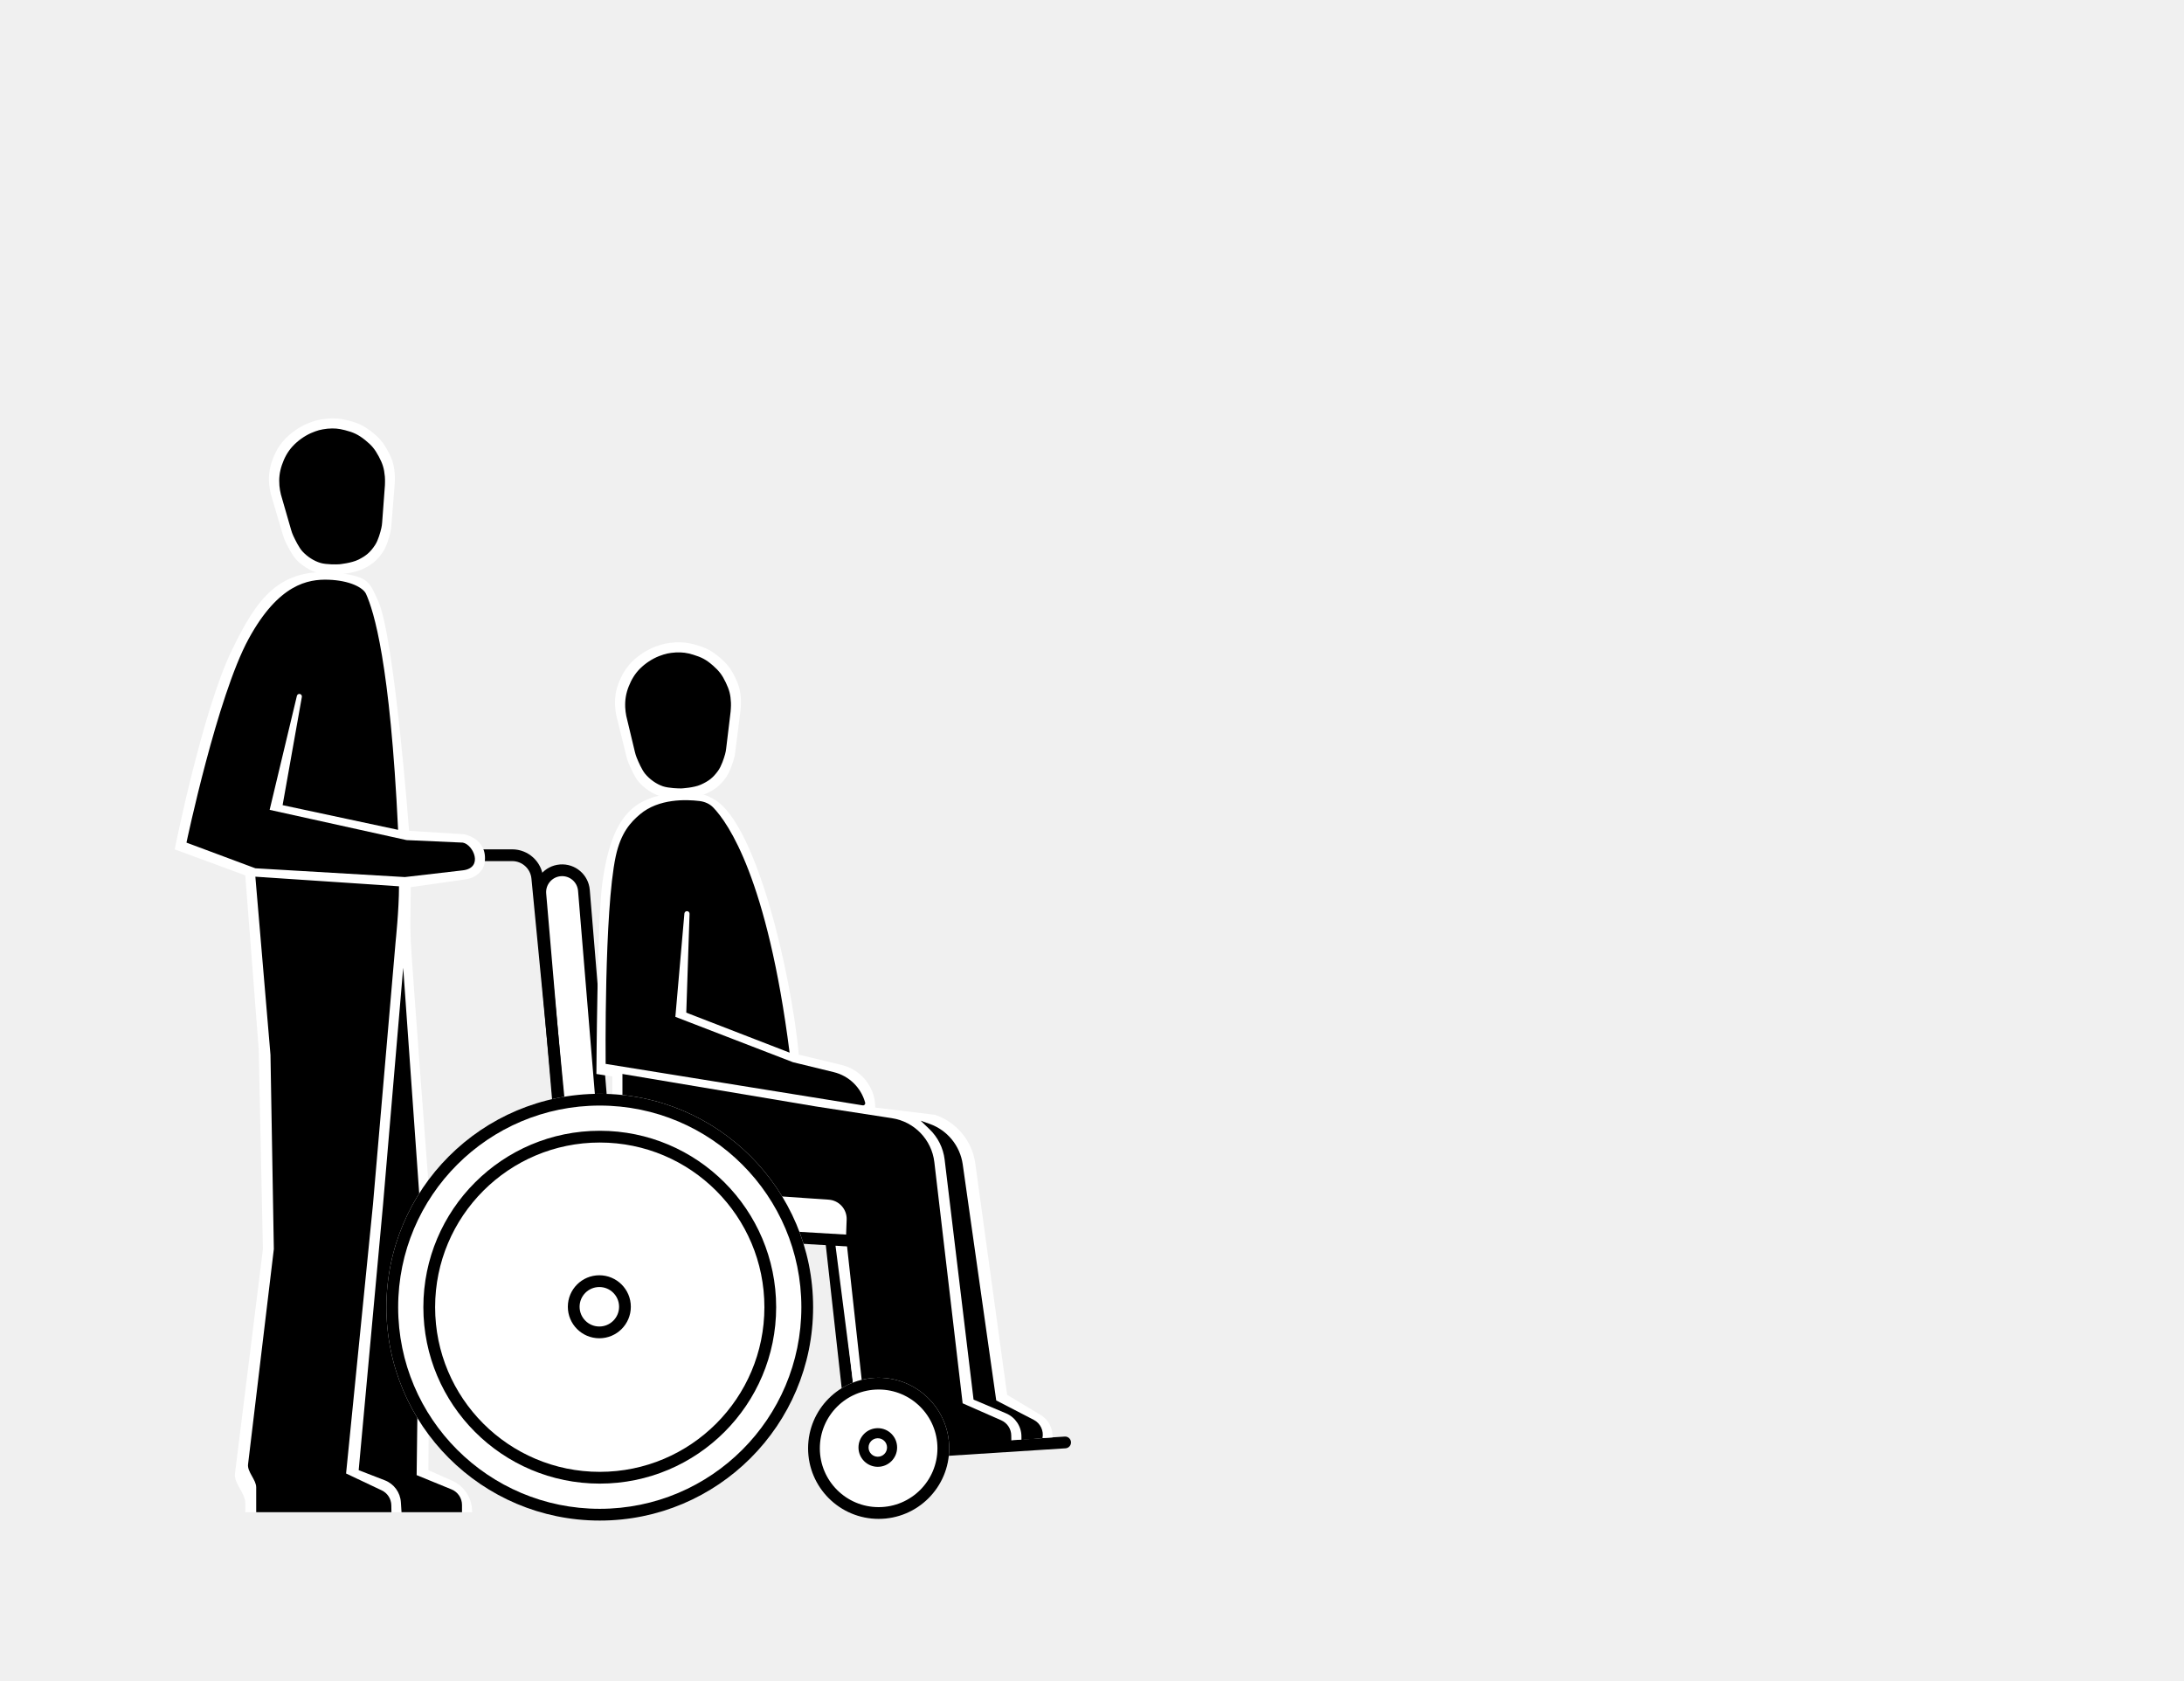
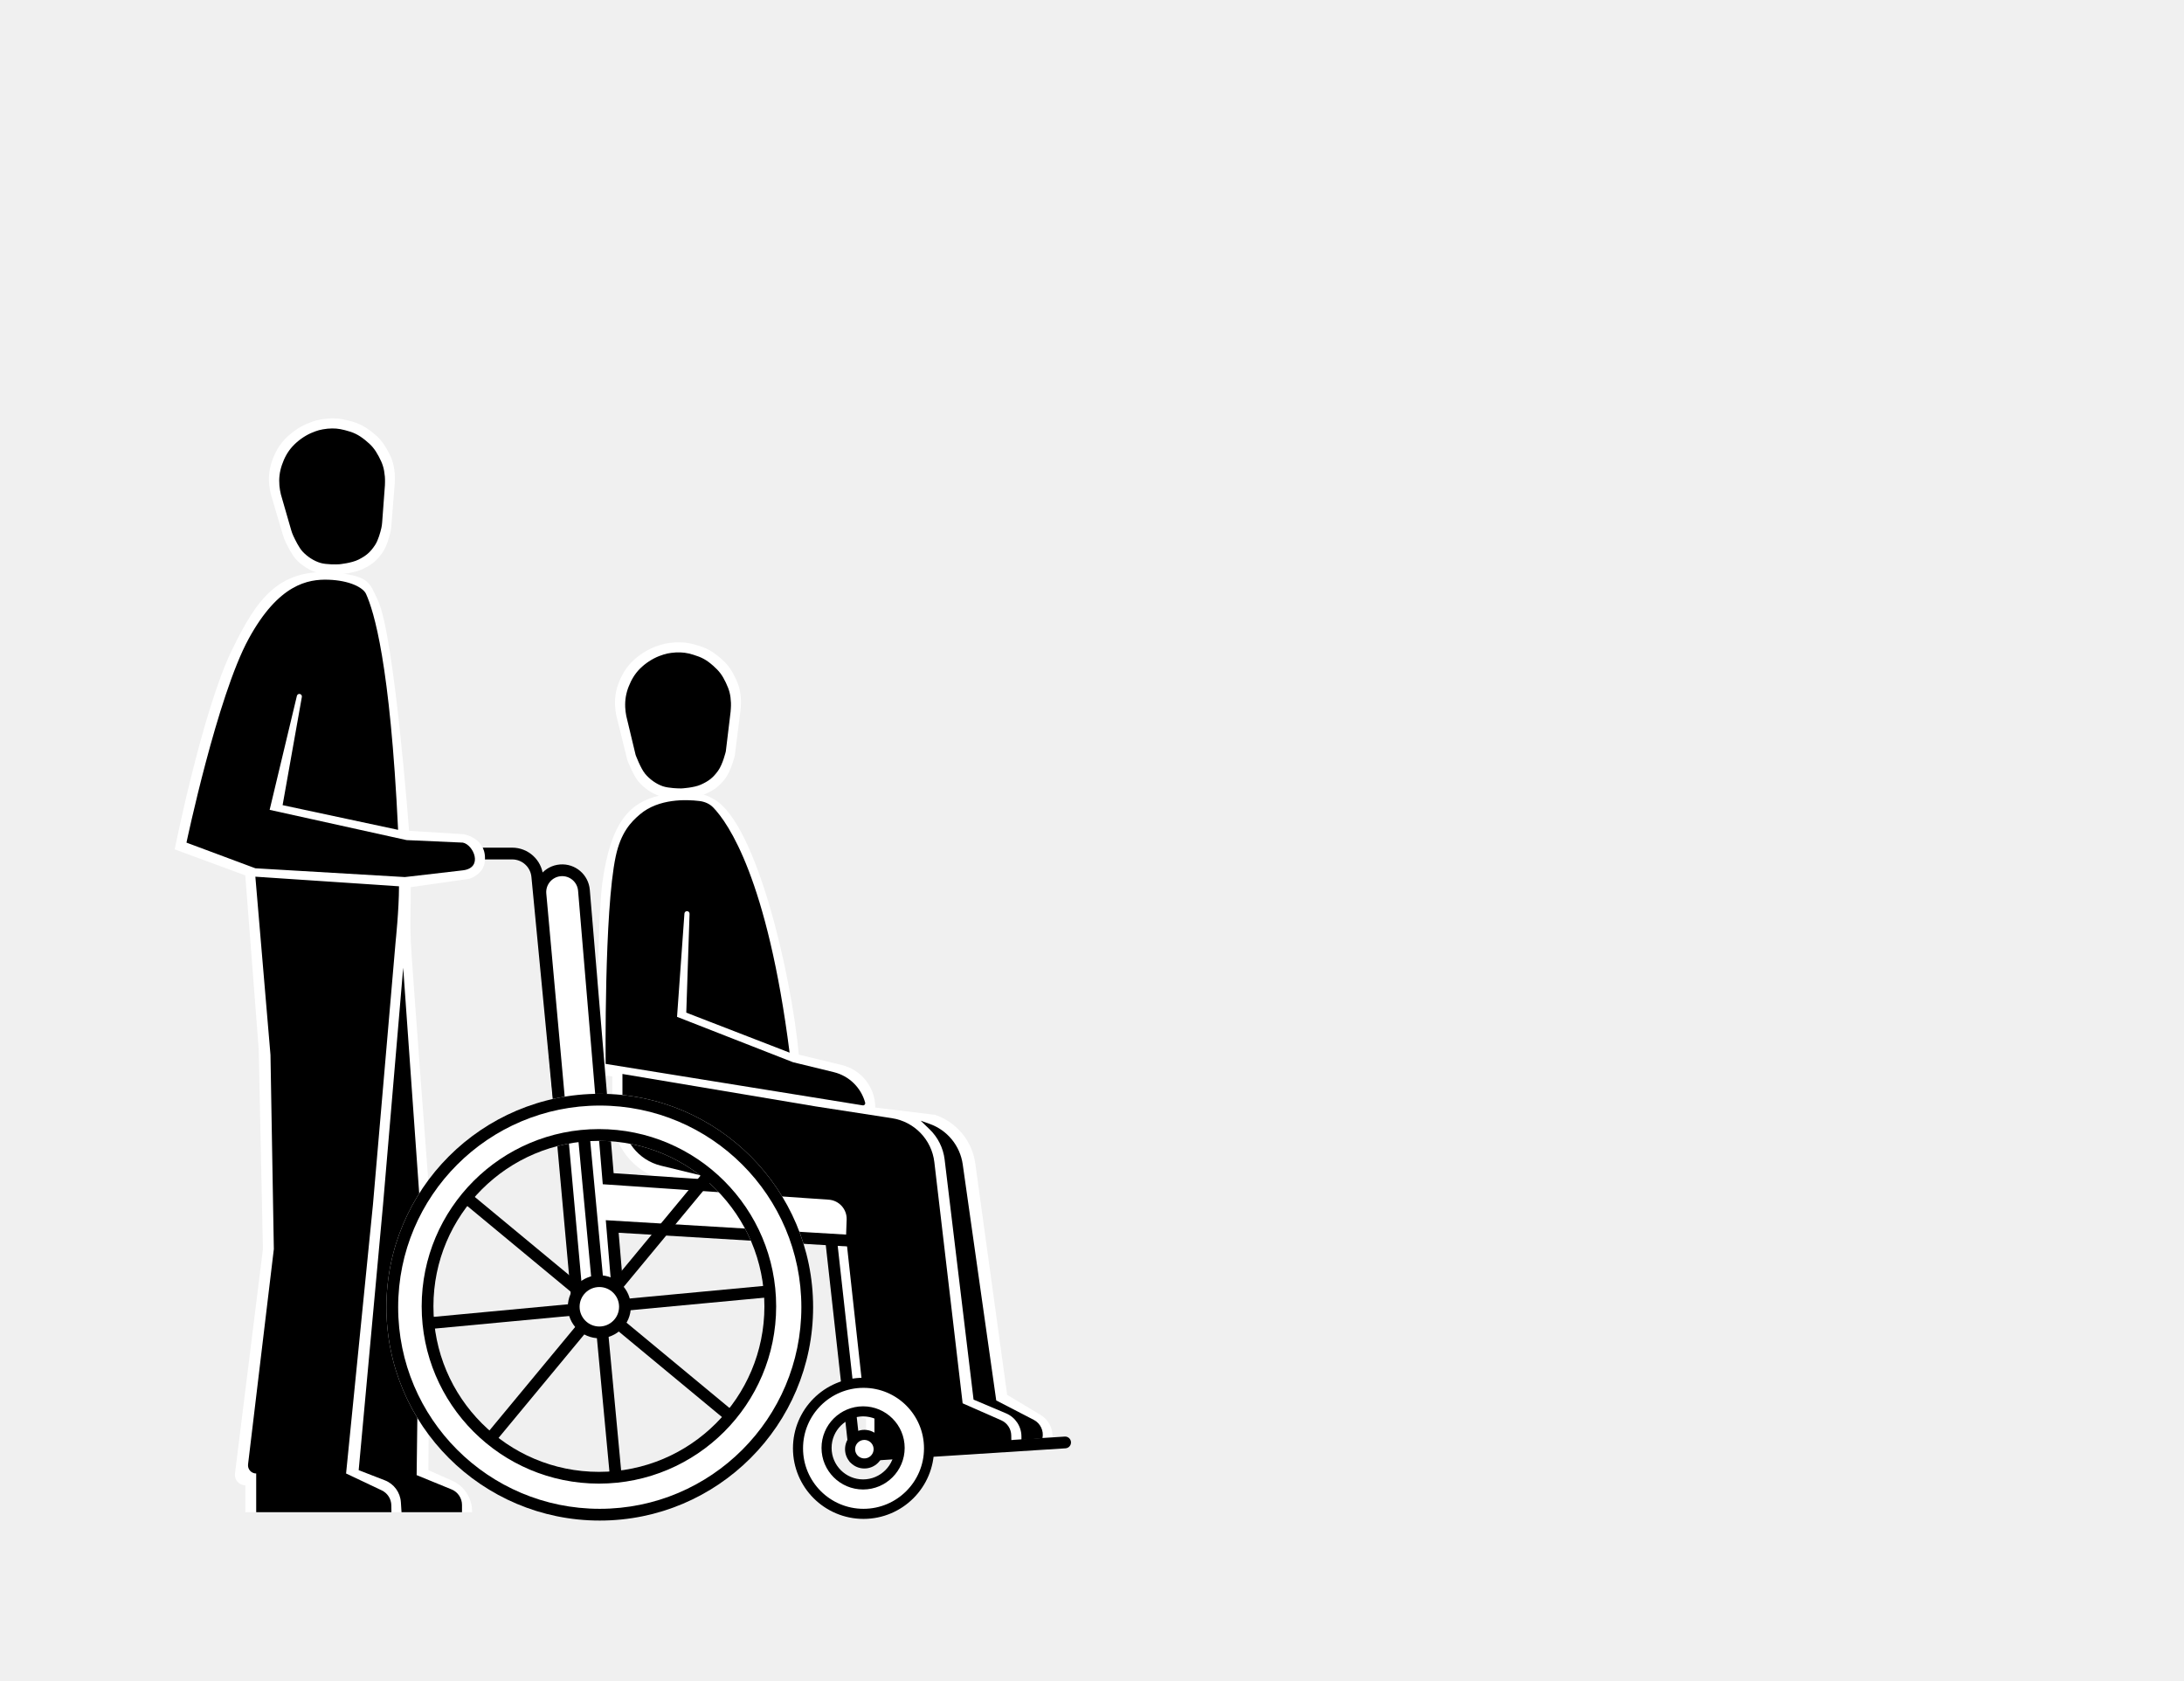
<svg xmlns="http://www.w3.org/2000/svg" width="1300" height="1000" viewBox="0 0 1300 1000" fill="none">
-   <path fill-rule="evenodd" clip-rule="evenodd" d="M512.11 862.793L498.479 740.113L491.521 740.886L505.89 870.206L634.224 861.992C636.153 861.869 637.616 860.205 637.493 858.276C637.369 856.347 635.706 854.883 633.776 855.007L512.11 862.793Z" fill="black" />
-   <path d="M364 728.5L347.567 529.898C346.977 522.762 340.735 517.443 333.596 517.992C326.382 518.547 321.005 524.877 321.624 532.086L338.5 728.5H364Z" fill="white" />
-   <path fill-rule="evenodd" clip-rule="evenodd" d="M333.327 514.503C342.386 513.806 350.306 520.555 351.055 529.609L367.802 732H335.288L318.137 532.385C317.351 523.239 324.174 515.207 333.327 514.503ZM344.079 530.187C343.647 524.97 339.084 521.08 333.864 521.482C328.59 521.888 324.659 526.516 325.111 531.786L341.712 725H360.198L344.079 530.187Z" fill="black" />
-   <path d="M619.436 842.154L599.5 830.193L580.521 692.429C578.671 679.001 569.359 667.786 556.5 663.5L521 659.193C521 647.165 512.765 636.702 501.074 633.876L475.5 627.693C471 580.001 450.5 491 425.5 476.001C416.692 470.716 407.5 470.001 392.5 473.5C375 477.583 363.5 489 358.5 525.693C355.518 547.577 355 639.193 355 639.193L364.5 640.693V663.257C364.5 681.618 377 697.621 394.815 702.067L495.5 727.193L509.864 839.233C510.228 842.069 512.641 844.193 515.5 844.193V863.193L626.5 855.5C626.807 850.084 624.087 844.945 619.436 842.154Z" fill="white" />
-   <path d="M615.312 845.041L593 833.5L573.051 692.97C571.483 681.923 563.912 672.658 553.399 668.92L548 667L553.289 672.086C558.276 676.881 561.452 683.253 562.28 690.121L579.5 833L598.845 841.186C604.394 843.535 608 848.975 608 855.001V857L620.5 856L620.523 855.884C621.398 851.512 619.272 847.089 615.312 845.041Z" fill="black" />
-   <path d="M595.965 845.312L573 835.203L556.16 691.67C554.588 678.276 544.271 667.576 530.942 665.518L485.5 658.501L370.5 639.193V664.626C370.5 678.458 379.958 690.498 393.398 693.773L501.828 720.193L514.4 834.735C514.941 839.659 520.5 844.218 520.5 849.171V863.212L602 858.212L601.935 854.297C601.87 850.393 599.539 846.885 595.965 845.312Z" fill="black" />
-   <path d="M366.499 509.693C359.581 542.007 360.5 633.193 360.5 633.193L513.537 657.878C514.457 658.026 515.222 657.174 514.977 656.275C512.523 647.278 505.376 640.324 496.315 638.116L472 632.193L402 605.193L407.378 543.689C407.447 542.894 408.112 542.285 408.91 542.285C409.779 542.285 410.475 543.005 410.447 543.874L408.5 602.694L469.999 626.5C456.822 523.068 433.435 489.808 424.554 480.609C422.363 478.339 419.443 477.119 416.311 476.739C408.385 475.777 392.113 475.24 380.999 484.612C375.501 489.248 369.538 495.501 366.499 509.693Z" fill="black" />
-   <path d="M392.68 473.781C396.663 475.088 404.009 475.309 405.927 475.234C405.927 475.234 414.563 474.803 419.515 472.668C425.095 470.263 428.166 468.013 431.801 463.191C434.285 459.897 436.099 454.309 436.893 451.55C437.206 450.46 437.408 449.346 437.551 448.22L440.775 422.745C440.775 422.745 441.139 419.078 441.033 416.729C440.781 411.143 439.889 407.894 437.415 402.867C434.873 397.703 432.725 394.972 428.31 391.234C423.604 387.25 420.261 385.562 414.309 383.84C409.688 382.503 406.888 382.153 402.073 382.313C396.915 382.702 395.005 383.107 390.139 384.842C385.273 386.694 380.357 389.822 376.665 393.376C372.973 396.93 370.457 401.059 368.555 405.722C366.653 410.386 365.892 414.843 366.097 419.836C366.176 421.72 366.477 423.961 366.852 425.81L372.967 450.571C373.267 451.785 373.639 452.977 374.122 454.131C375.312 456.978 377.821 462.589 380.155 465.293C383.358 469.004 387.914 472.218 392.68 473.781Z" fill="white" />
-   <path d="M394.549 467.958C397.896 469.101 404.068 469.302 405.679 469.24C405.679 469.24 412.933 468.876 417.09 467.023C421.775 464.935 424.352 462.979 427.399 458.785C429.435 455.983 430.93 451.272 431.615 448.819C431.911 447.761 432.098 446.679 432.23 445.589L434.886 423.571C434.886 423.571 435.187 420.378 435.095 418.332C434.876 413.467 434.123 410.636 432.038 406.255C429.896 401.754 428.088 399.373 424.374 396.112C420.416 392.636 417.605 391.162 412.603 389.654C408.72 388.484 406.367 388.176 402.323 388.309C397.99 388.641 396.386 388.991 392.3 390.496C388.215 392.103 384.09 394.821 380.993 397.911C377.896 401.001 375.787 404.595 374.195 408.653C372.603 412.712 371.97 416.593 372.149 420.942C372.217 422.582 372.473 424.535 372.791 426.146L377.916 447.537C378.199 448.716 378.549 449.875 379.006 450.998C380.036 453.528 382.098 458.246 384.016 460.549C386.712 463.786 390.544 466.59 394.549 467.958Z" fill="black" />
-   <path fill-rule="evenodd" clip-rule="evenodd" d="M278 505.5H304.88C314.408 505.5 322.377 512.736 323.294 522.22L336.484 658.663L329.516 659.337L316.327 522.893C315.757 516.998 310.803 512.5 304.88 512.5H278V505.5Z" fill="black" />
-   <path d="M255 875L269.09 881.232C276.33 884.434 281 891.606 281 899.523V900H146V894.478C146 888.691 139.15 882.796 139.865 877.053L156.5 743.5L154 624.5L146 521L104 505.5C104 505.5 120.472 423.035 138 387C152.835 356.5 166 337.111 201 341C220 343.111 220.026 347 225 357.5C234.711 378 243.5 494.5 243.5 494.5L276 496.5C276 496.5 290.492 498.789 288.501 513.357C287.997 517.043 285.472 519.913 282.25 521.744C280.5 522.738 278.496 523.144 276.503 523.428L244.5 528C244.5 542 244.015 547.726 244.5 560C244.935 571 256 717 256 717L255 875Z" fill="white" />
+   <path d="M304.871 504.5C314.403 504.5 322.376 511.743 323.287 521.231L336.484 658.665L329.516 659.335L316.318 521.9C315.752 516.002 310.796 511.5 304.871 511.5H278V504.5H304.871Z" fill="black" />
+   <path d="M255 875L269.09 881.232C276.33 884.434 281 891.606 281 899.523V900H146V884C142.283 884 139.406 880.742 139.865 877.053L156.5 743.5L154 624.5L146 521L104 505.5C104 505.5 120.472 423.035 138 387C152.835 356.5 166 337.111 201 341C220 343.111 220.026 347 225 357.5C234.711 378 243.5 494.5 243.5 494.5L276 496.5C276 496.5 290.492 498.789 288.501 513.357C287.86 518.042 283.953 521.41 279.5 523L244.5 528C244.5 542 244.015 547.726 244.5 560C244.935 571 256 717 256 717L255 875Z" fill="white" />
  <path d="M268.791 886.456L248 877.94L250 717L240 576L228 717L213.5 875L229.071 881.038C234.516 883.149 238.241 888.229 238.617 894.057L239 900H275V895.71C275 891.651 272.547 887.995 268.791 886.456Z" fill="black" />
-   <path d="M227.211 887.016L206 876.978L222 716.898L235.5 560.302C235.5 560.302 237.5 541.5 237.5 527.5L152 521.778L161 627.83L163 743.413L147.654 871.517C147.112 876.04 152.5 880.671 152.5 885.226V900H233L232.932 895.888C232.868 892.083 230.651 888.644 227.211 887.016Z" fill="black" />
+   <path d="M227.211 887.016L206 876.978L222 716.898L235.5 560.302C235.5 560.302 237.5 541.5 237.5 527.5L152 521.778L161 627.83L163 743.413L147.654 871.517C147.306 874.421 149.575 876.978 152.5 876.978V900H233L232.932 895.888C232.868 892.083 230.651 888.644 227.211 887.016Z" fill="black" />
  <path d="M189.253 340.974C193.292 342.097 200.64 341.981 202.553 341.818C202.553 341.818 211.16 340.992 216.009 338.633C221.473 335.975 224.438 333.586 227.849 328.603C230.179 325.199 231.735 319.533 232.401 316.742C232.665 315.638 232.815 314.516 232.906 313.385L234.96 287.788C234.96 287.788 235.156 284.108 234.942 281.767C234.434 276.198 233.395 272.994 230.693 268.085C227.918 263.043 225.646 260.413 221.065 256.882C216.181 253.117 212.765 251.585 206.74 250.136C202.063 249.012 199.249 248.791 194.447 249.172C189.313 249.797 187.423 250.289 182.641 252.245C177.866 254.317 173.098 257.667 169.573 261.387C166.047 265.106 163.723 269.347 162.036 274.092C160.35 278.837 159.794 283.324 160.228 288.303C160.392 290.181 160.795 292.407 161.255 294.236L168.498 318.691C168.854 319.89 169.279 321.064 169.814 322.195C171.134 324.984 173.897 330.474 176.353 333.068C179.723 336.629 184.421 339.631 189.253 340.974Z" fill="white" />
  <path d="M190.852 335.061C194.249 336.05 200.423 335.968 202.029 335.831C202.029 335.831 209.259 335.136 213.327 333.094C217.911 330.794 220.396 328.722 223.248 324.393C225.153 321.501 226.431 316.726 227.003 314.244C227.25 313.174 227.388 312.085 227.469 310.989L229.114 288.873C229.114 288.873 229.268 285.669 229.083 283.63C228.641 278.78 227.759 275.987 225.476 271.705C223.13 267.308 221.215 265.012 217.356 261.924C213.242 258.633 210.367 257.29 205.301 256.012C201.368 255.021 199.004 254.821 194.97 255.14C190.657 255.67 189.071 256.093 185.059 257.784C181.051 259.575 177.054 262.479 174.102 265.708C171.15 268.937 169.208 272.624 167.804 276.751C166.4 280.878 165.945 284.784 166.323 289.121C166.466 290.756 166.811 292.695 167.202 294.289L173.302 315.423C173.638 316.588 174.041 317.73 174.549 318.831C175.694 321.311 177.97 325.929 179.992 328.142C182.833 331.252 186.789 333.878 190.852 335.061Z" fill="black" />
  <path fill-rule="evenodd" clip-rule="evenodd" d="M111 501.5C111 501.5 129.321 414.423 147.999 380.217C165.783 347.648 183.3 344.595 195.637 345.037C207.974 345.479 216.128 349.624 217.875 353.475C222.506 363.687 232.224 394.565 236.96 493.894L168.221 479.2L179.683 414.778C179.848 413.851 179.135 413 178.194 413C177.494 413 176.885 413.48 176.722 414.161L160.5 482L242 500L275.5 501.5C281.717 502.657 288 516.5 275.5 518L241 522L152 516.777L111 501.5Z" fill="black" />
-   <path d="M493.494 710.51L361.5 701.5L336 700L338 728.5L507 738.5L507.462 726.03C507.762 717.933 501.577 711.062 493.494 710.51Z" fill="white" />
-   <path fill-rule="evenodd" clip-rule="evenodd" d="M332.23 696.272L361.722 698.007L493.732 707.018C503.702 707.698 511.329 716.173 510.959 726.16L510.365 742.205L334.724 731.812L332.23 696.272ZM339.77 703.728L341.276 725.188L503.635 734.795L503.964 725.901C504.194 719.693 499.453 714.425 493.255 714.002L361.294 704.994L339.77 703.728Z" fill="black" />
-   <path d="M484 778C484 848.14 427.14 905 357 905C286.86 905 230 848.14 230 778C230 707.86 286.86 651 357 651C427.14 651 484 707.86 484 778Z" fill="white" />
-   <path fill-rule="evenodd" clip-rule="evenodd" d="M357 898C423.274 898 477 844.274 477 778C477 711.726 423.274 658 357 658C290.726 658 237 711.726 237 778C237 844.274 290.726 898 357 898ZM357 905C427.14 905 484 848.14 484 778C484 707.86 427.14 651 357 651C286.86 651 230 707.86 230 778C230 848.14 286.86 905 357 905Z" fill="black" />
-   <path d="M462 778C462 835.99 414.99 883 357 883C299.01 883 252 835.99 252 778C252 720.01 299.01 673 357 673C414.99 673 462 720.01 462 778Z" fill="white" />
-   <path fill-rule="evenodd" clip-rule="evenodd" d="M357 876C411.124 876 455 832.124 455 778C455 723.876 411.124 680 357 680C302.876 680 259 723.876 259 778C259 832.124 302.876 876 357 876ZM357 883C414.99 883 462 835.99 462 778C462 720.01 414.99 673 357 673C299.01 673 252 720.01 252 778C252 835.99 299.01 883 357 883Z" fill="black" />
-   <path d="M375.495 777.748C375.495 788.102 367.102 796.495 356.748 796.495C346.394 796.495 338 788.102 338 777.748C338 767.394 346.394 759 356.748 759C367.102 759 375.495 767.394 375.495 777.748Z" fill="white" />
-   <path fill-rule="evenodd" clip-rule="evenodd" d="M356.748 789.495C363.236 789.495 368.495 784.236 368.495 777.748C368.495 771.26 363.236 766 356.748 766C350.26 766 345 771.26 345 777.748C345 784.236 350.26 789.495 356.748 789.495ZM356.748 796.495C367.102 796.495 375.495 788.102 375.495 777.748C375.495 767.394 367.102 759 356.748 759C346.394 759 338 767.394 338 777.748C338 788.102 346.394 796.495 356.748 796.495Z" fill="black" />
-   <path d="M565 862C565 885.196 546.196 904 523 904C499.804 904 481 885.196 481 862C481 838.804 499.804 820 523 820C546.196 820 565 838.804 565 862Z" fill="white" />
-   <path fill-rule="evenodd" clip-rule="evenodd" d="M523 897C542.33 897 558 881.33 558 862C558 842.67 542.33 827 523 827C503.67 827 488 842.67 488 862C488 881.33 503.67 897 523 897ZM523 904C546.196 904 565 885.196 565 862C565 838.804 546.196 820 523 820C499.804 820 481 838.804 481 862C481 885.196 499.804 904 523 904Z" fill="black" />
-   <path d="M534 861.5C534 867.851 528.851 873 522.5 873C516.149 873 511 867.851 511 861.5C511 855.149 516.149 850 522.5 850C528.851 850 534 855.149 534 861.5Z" fill="white" />
-   <path fill-rule="evenodd" clip-rule="evenodd" d="M522.5 867C525.538 867 528 864.538 528 861.5C528 858.462 525.538 856 522.5 856C519.462 856 517 858.462 517 861.5C517 864.538 519.462 867 522.5 867ZM522.5 873C528.851 873 534 867.851 534 861.5C534 855.149 528.851 850 522.5 850C516.149 850 511 855.149 511 861.5C511 867.851 516.149 873 522.5 873Z" fill="black" />
+   <path d="M619.436 842.154L599.5 830.193L580.521 692.429C578.671 679.001 569.359 667.787 556.5 663.5L521 659.193C521 647.166 512.765 636.702 501.074 633.876L475.5 627.693C471 580.001 450.5 491 425.5 476.001C416.692 470.716 407.5 470.001 392.5 473.5C375 477.583 363.5 489 358.5 525.693C355.518 547.578 355 639.193 355 639.193L364.5 640.693V663.258C364.5 681.619 377 697.622 394.815 702.067L495.5 727.193L509.864 839.234C510.228 842.069 512.641 844.193 515.5 844.193V863.193L626.5 855.5C626.807 850.085 624.087 844.945 619.436 842.154Z" fill="white" />
+   <path d="M615.312 845.041L593 833.5L573.051 692.97C571.483 681.923 563.912 672.658 553.399 668.92L548 667L553.289 672.086C558.276 676.881 561.452 683.253 562.28 690.121L579.5 833L598.845 841.186C604.394 843.534 608 848.975 608 855.001V857L620.5 856L620.523 855.884C621.398 851.512 619.272 847.089 615.312 845.041Z" fill="black" />
+   <path d="M595.965 845.312L573 835.203L556.16 691.67C554.588 678.276 544.271 667.576 530.942 665.518L485.5 658.501L370.5 639.193V664.626C370.5 678.458 379.958 690.498 393.398 693.773L501.828 720.193L514.4 834.735C514.742 837.847 517.37 840.203 520.5 840.203V863.212L602 858.212L601.935 854.297C601.87 850.393 599.539 846.885 595.965 845.312Z" fill="black" />
+   <path d="M366.499 509.693C359.581 542.007 360.5 633.193 360.5 633.193L513.537 657.878C514.457 658.026 515.222 657.174 514.977 656.275C512.523 647.278 505.376 640.324 496.315 638.116L472 632.193L403 605.193L407.399 543.702C407.456 542.904 408.121 542.285 408.921 542.285C409.784 542.285 410.476 542.999 410.447 543.862L408.5 602.694L469.999 626.5C456.822 523.068 433.435 489.808 424.554 480.609C422.363 478.339 419.443 477.119 416.311 476.739C408.385 475.777 392.113 475.24 380.999 484.612C375.501 489.248 369.538 495.501 366.499 509.693Z" fill="black" />
+   <path d="M392.68 473.781C396.663 475.088 404.009 475.309 405.927 475.234C405.927 475.234 414.563 474.803 419.515 472.668C425.095 470.263 428.166 468.013 431.801 463.191C435.194 458.691 437.337 449.91 437.337 449.91L440.775 422.745C440.775 422.745 441.139 419.078 441.033 416.729C440.781 411.143 439.889 407.894 437.415 402.867C434.873 397.703 432.725 394.972 428.31 391.234C423.604 387.25 420.261 385.562 414.309 383.84C409.688 382.503 406.888 382.153 402.073 382.313C396.915 382.702 395.005 383.107 390.139 384.842C385.273 386.694 380.357 389.822 376.665 393.376C372.973 396.93 370.457 401.059 368.555 405.722C366.653 410.386 365.892 414.843 366.097 419.836C366.176 421.72 366.477 423.961 366.852 425.81L373.418 452.394C373.418 452.394 376.951 461.581 380.155 465.293C383.358 469.004 387.914 472.218 392.68 473.781Z" fill="white" />
+   <path d="M394.549 467.958C397.896 469.101 404.068 469.302 405.679 469.24C405.679 469.24 412.933 468.876 417.09 467.023C421.775 464.935 424.352 462.979 427.399 458.785C430.244 454.87 432.032 447.225 432.032 447.225L434.886 423.571C434.886 423.571 435.187 420.378 435.095 418.332C434.876 413.467 434.123 410.636 432.038 406.255C429.896 401.754 428.088 399.373 424.374 396.112C420.416 392.636 417.605 391.162 412.603 389.654C408.72 388.484 406.367 388.176 402.323 388.309C397.99 388.641 396.386 388.991 392.3 390.496C388.215 392.103 384.09 394.821 380.993 397.911C377.896 401.001 375.787 404.595 374.195 408.653C372.603 412.712 371.97 416.593 372.149 420.942C372.217 422.582 372.473 424.535 372.791 426.146L378.34 449.307C378.34 449.307 381.321 457.312 384.016 460.549C386.712 463.786 390.544 466.59 394.549 467.958Z" fill="black" />
+   <path d="M509 866.5L505.521 866.887L505.89 870.206L509.224 869.993L509 866.5ZM634.224 861.993C636.153 861.869 637.616 860.206 637.493 858.276C637.369 856.347 635.706 854.884 633.776 855.007L634 858.5L634.224 861.993ZM509 866.5L509.224 869.993L634.224 861.993L634 858.5L633.776 855.007L508.776 863.007L509 866.5ZM509 866.5L512.479 866.113L498.479 740.113L495 740.5L491.521 740.887L505.521 866.887L509 866.5Z" fill="black" />
+   <path fill-rule="evenodd" clip-rule="evenodd" d="M364.417 729.963L368.5 778.501H344L321.689 532.121C321.035 524.904 326.41 518.546 333.635 517.991C340.755 517.443 346.984 522.743 347.582 529.859L362.025 701.537L493.494 710.511C501.578 711.063 507.762 717.934 507.462 726.031L507 738.501L364.417 729.963Z" fill="white" />
+   <path d="M333.366 514.501C342.404 513.805 350.31 520.533 351.07 529.566L365.261 698.249L493.732 707.019C503.702 707.7 511.33 716.175 510.96 726.161L510.365 742.209L368.243 733.698L372.308 782.001H340.803L318.203 532.436C317.374 523.276 324.196 515.206 333.366 514.501ZM344.095 530.153C343.657 524.953 339.106 521.08 333.903 521.48C328.624 521.886 324.697 526.532 325.175 531.805L347.198 775.001H364.693L360.591 726.228L503.635 734.793L503.965 725.902C504.195 719.694 499.453 714.426 493.256 714.003L358.79 704.824L344.095 530.153Z" fill="black" />
+   <mask id="path-6-inside-1_1564_670" fill="white">
+     <path d="M357 651C427.14 651 484 707.86 484 778C484 848.14 427.14 905 357 905C286.86 905 230 848.14 230 778C230 707.86 286.86 651 357 651ZM356.5 679C302.1 679 258 723.1 258 777.5C258 831.9 302.1 876 356.5 876C410.9 876 455 831.9 455 777.5C455 723.1 410.9 679 356.5 679Z" />
+   </mask>
+   <path d="M357 651C427.14 651 484 707.86 484 778C484 848.14 427.14 905 357 905C286.86 905 230 848.14 230 778C230 707.86 286.86 651 357 651ZM356.5 679C302.1 679 258 723.1 258 777.5C258 831.9 302.1 876 356.5 876C410.9 876 455 831.9 455 777.5C455 723.1 410.9 679 356.5 679Z" fill="white" />
+   <path d="M357 651L357 644H357V651ZM484 778L491 778V778H484ZM357 905L357 912L357 912L357 905ZM230 778L223 778L223 778L230 778ZM357 651L357 658C423.274 658 477 711.726 477 778H484H491C491 703.994 431.006 644 357 644L357 651ZM484 778L477 778C477 844.274 423.274 898 357 898L357 905L357 912C431.006 912 491 852.006 491 778L484 778ZM357 905V898C290.726 898 237 844.274 237 778L230 778L223 778C223 852.006 282.994 912 357 912V905ZM230 778H237C237 711.726 290.726 658 357 658V651V644C282.994 644 223 703.994 223 778H230ZM356.5 679V672C298.234 672 251 719.234 251 777.5H258H265C265 726.966 305.966 686 356.5 686V679ZM258 777.5H251C251 835.766 298.234 883 356.5 883V876V869C305.966 869 265 828.034 265 777.5H258ZM356.5 876V883C414.766 883 462 835.766 462 777.5H455H448C448 828.034 407.034 869 356.5 869V876ZM455 777.5H462C462 719.234 414.766 672 356.5 672V679V686C407.034 686 448 726.966 448 777.5H455Z" fill="black" mask="url(#path-6-inside-1_1564_670)" />
+   <path d="M359.745 768.799L418.904 697.396L424.295 701.861L364.722 773.764L457.325 765.079L457.979 772.049L365.129 780.756L436.534 839.915L432.067 845.306L361.431 786.782L369.915 877.23L362.946 877.884L354.354 786.278L295.421 857.411L290.03 852.944L348.549 782.312L256.861 790.911L256.208 783.941L347.649 775.364L276.519 716.432L280.984 711.041L352.884 770.609L344.084 676.767L351.053 676.113L359.745 768.799Z" fill="black" />
+   <circle cx="356.748" cy="777.748" r="15.248" fill="white" stroke="black" stroke-width="7" />
+   <path d="M514 823C535.539 823 553 840.461 553 862C553 883.539 535.539 901 514 901C492.461 901 475 883.539 475 862C475 840.461 492.461 823 514 823ZM513.748 840C501.737 840 492 849.737 492 861.748C492 873.759 501.737 883.495 513.748 883.495C525.758 883.495 535.495 873.758 535.495 861.748C535.495 849.737 525.759 840 513.748 840ZM514.5 854C519.194 854 523 857.806 523 862.5C523 867.194 519.194 871 514.5 871C509.806 871 506 867.194 506 862.5C506 857.806 509.806 854 514.5 854Z" fill="white" stroke="black" stroke-width="6" />
</svg>
